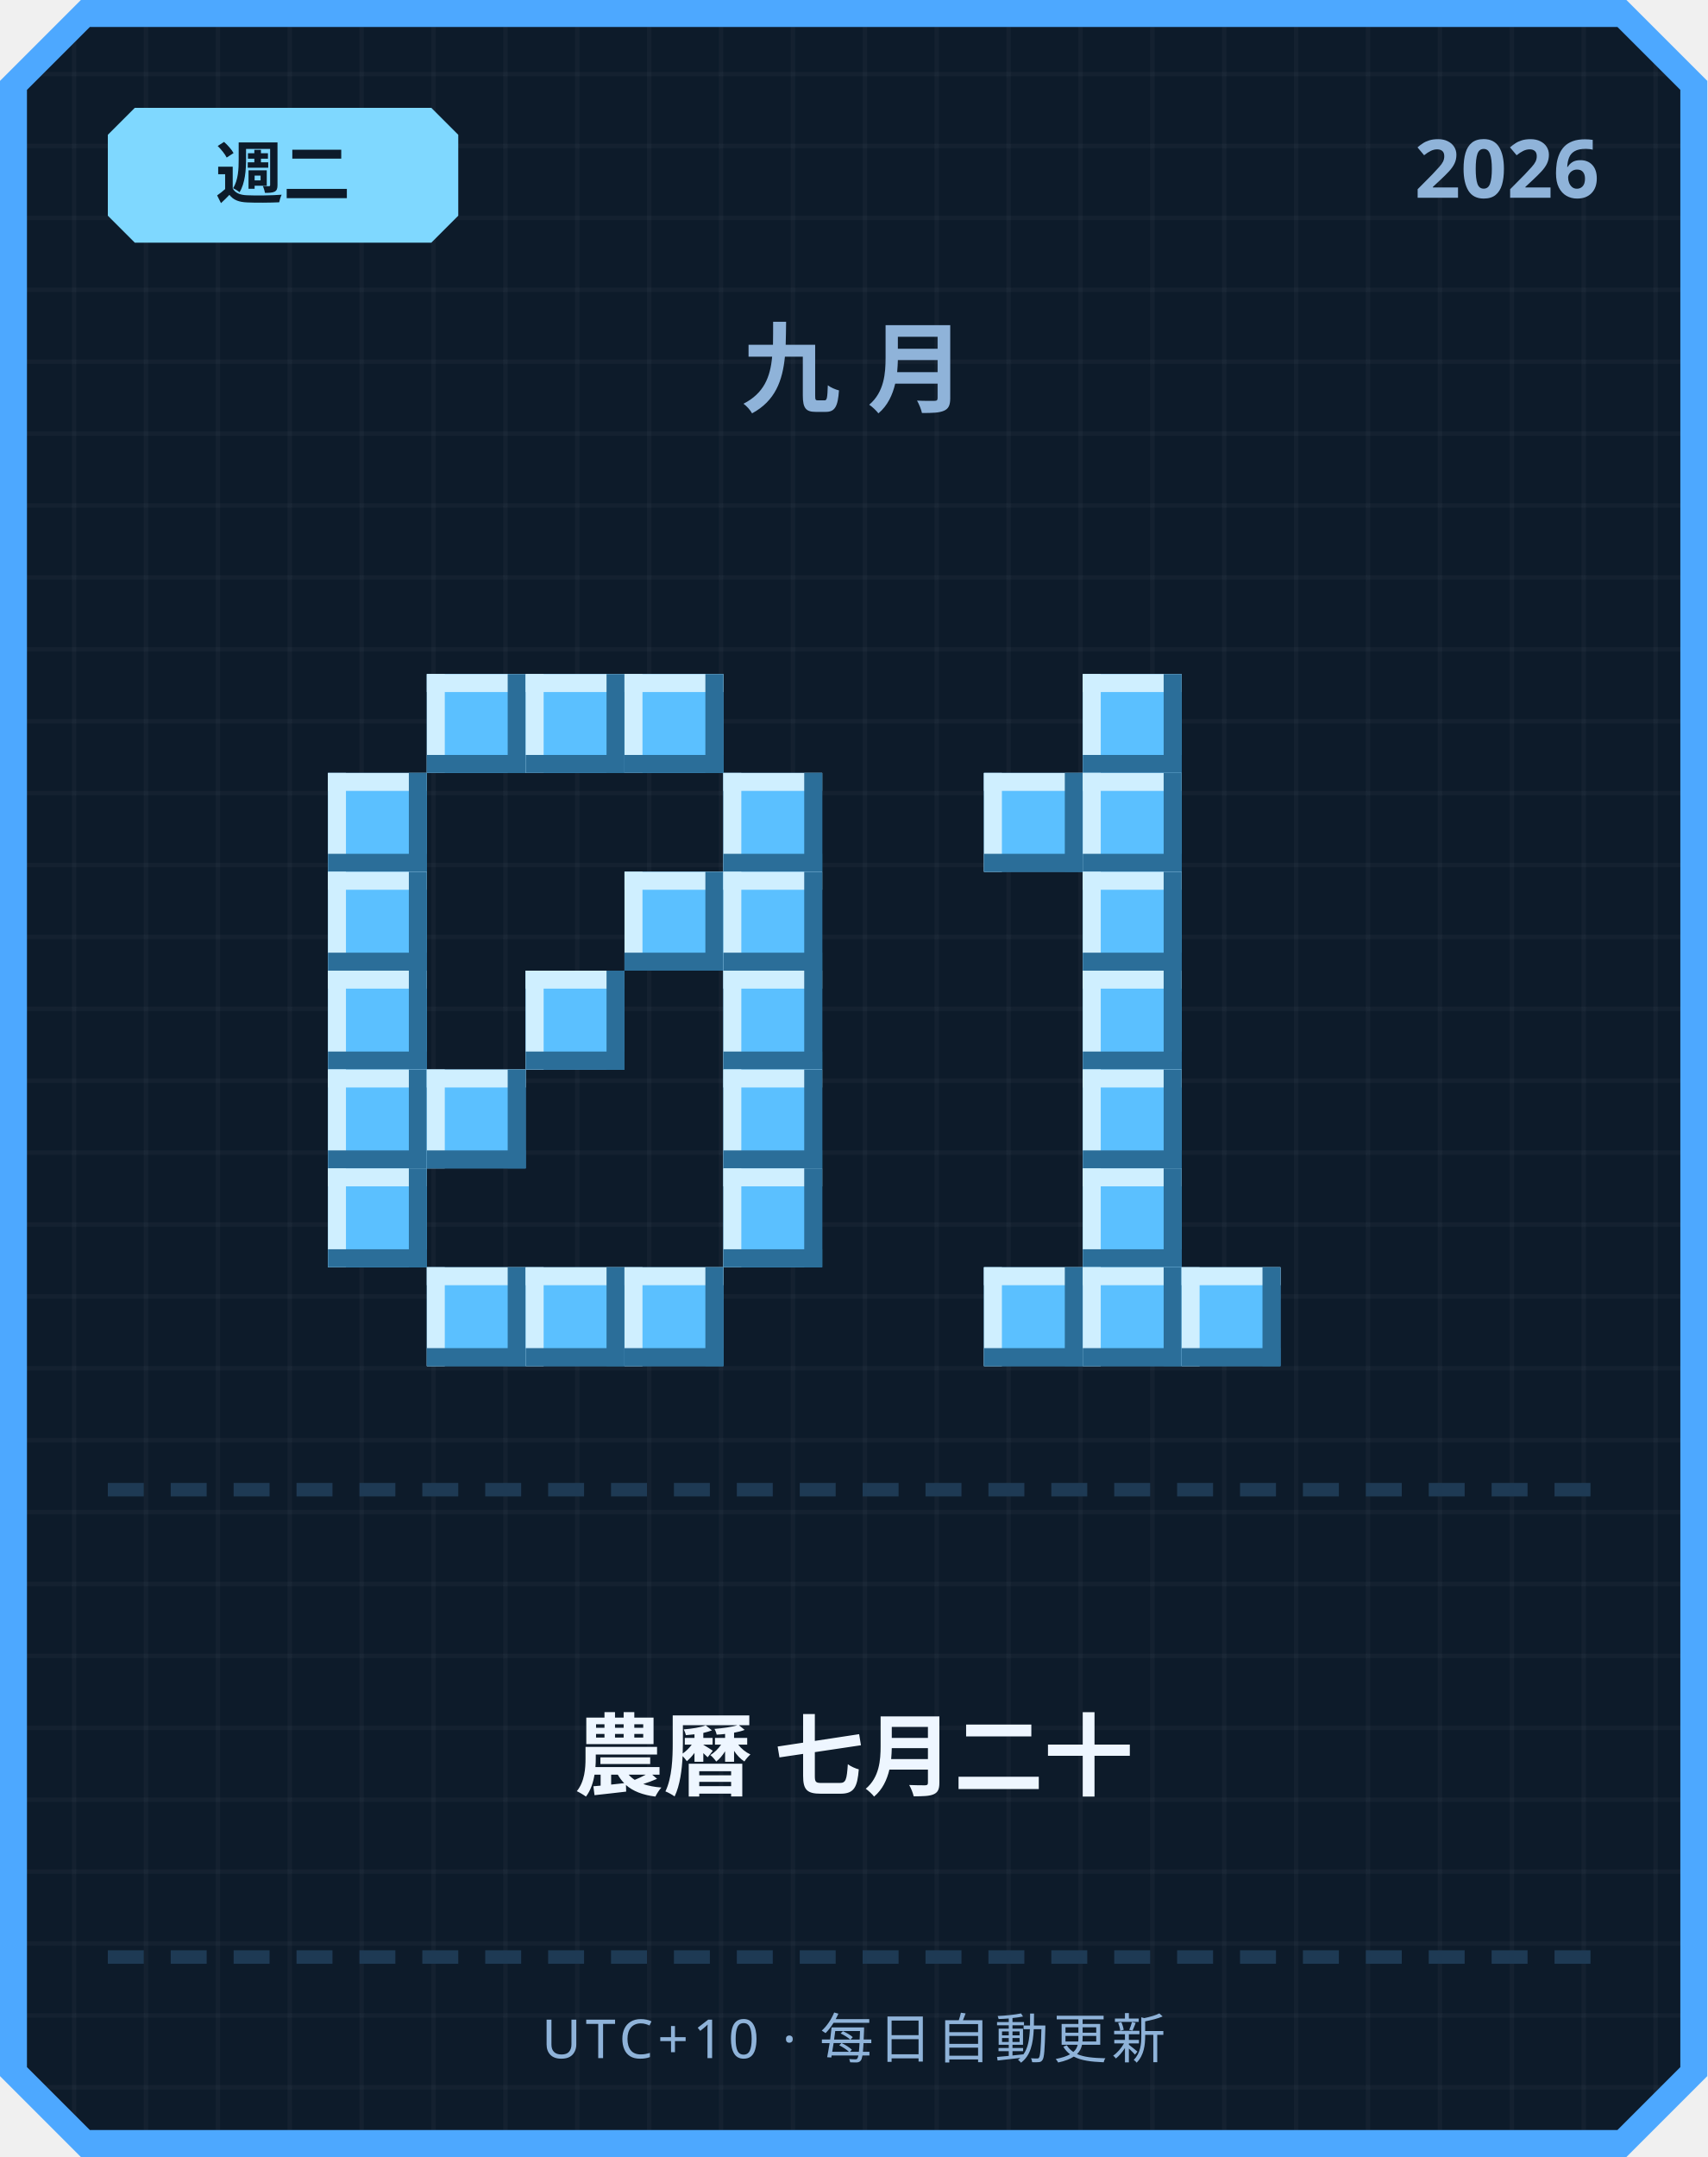
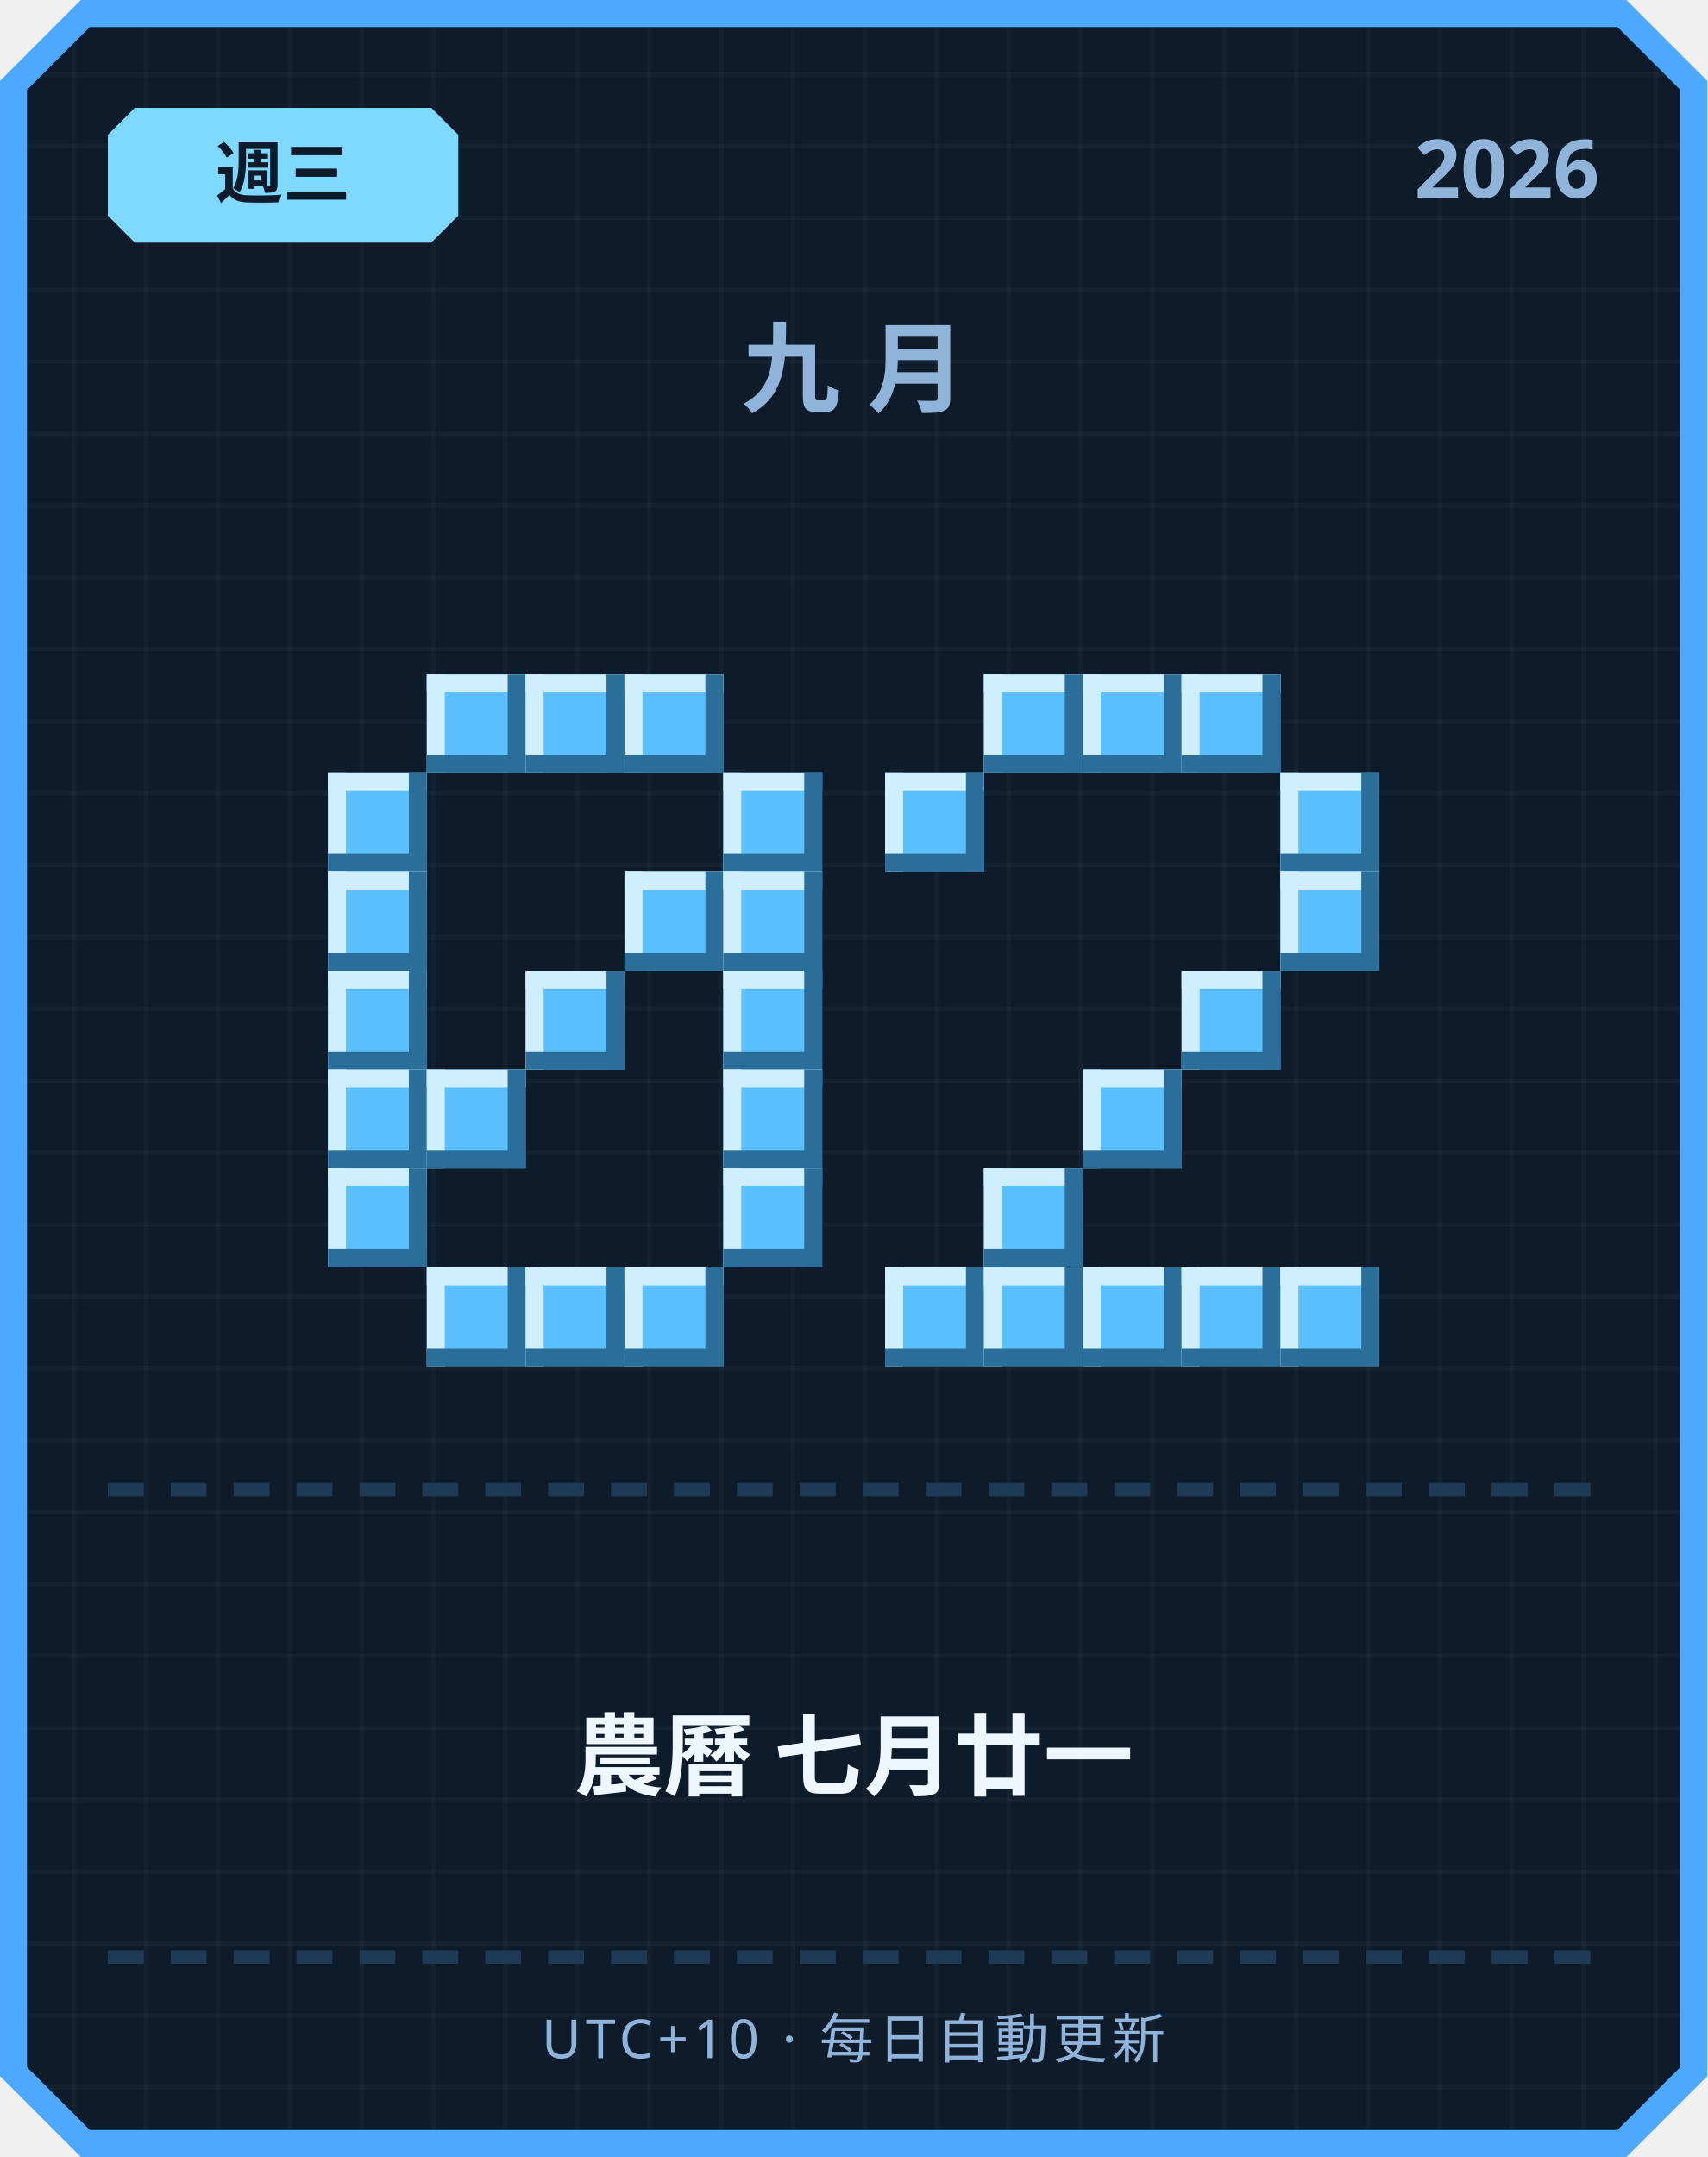
<svg xmlns="http://www.w3.org/2000/svg" width="380" height="480" viewBox="0 0 380 480">
  <defs>
    <pattern id="grid" width="16" height="16" patternUnits="userSpaceOnUse">
      <rect width="16" height="16" fill="#0d1b2a" />
      <rect width="1" height="16" fill="#ffffff" opacity="0.03" />
      <rect width="16" height="1" fill="#ffffff" opacity="0.03" />
    </pattern>
  </defs>
  <path d="M 18,0 L 362,0 L 380,18 L 380,462 L 362,480 L 18,480 L 0,462 L 0,18 Z" fill="#4da8ff" />
  <path d="M 20,6 L 360,6 L 374,20 L 374,460 L 360,474 L 20,474 L 6,460 L 6,20 Z" fill="url(#grid)" />
  <path d="M 30,24 L 96,24 L 102,30 L 102,48 L 96,54 L 30,54 L 24,48 L 24,30 Z" fill="#7fd8ff" />
-   <text x="63" y="44" text-anchor="middle" font-family="'Segoe UI', sans-serif" font-size="15" font-weight="700" fill="#0d1b2a">週二</text>
+   <text x="63" y="44" text-anchor="middle" font-family="'Segoe UI', sans-serif" font-size="15" font-weight="700" fill="#0d1b2a">週三</text>
  <text x="356" y="44" text-anchor="end" font-family="'Segoe UI', sans-serif" font-size="18" font-weight="700" fill="#8fb3d9">2026</text>
  <text x="190" y="90" text-anchor="middle" font-family="'Segoe UI', sans-serif" font-size="22" font-weight="700" letter-spacing="6" fill="#8fb3d9">九月</text>
  <rect x="95" y="150" width="22" height="22" fill="#5bc0ff" />
  <rect x="95" y="150" width="22" height="4" fill="#cfefff" />
  <rect x="95" y="150" width="4" height="22" fill="#cfefff" />
  <rect x="95" y="168" width="22" height="4" fill="#2b6e99" />
  <rect x="113" y="150" width="4" height="22" fill="#2b6e99" />
  <rect x="117" y="150" width="22" height="22" fill="#5bc0ff" />
  <rect x="117" y="150" width="22" height="4" fill="#cfefff" />
  <rect x="117" y="150" width="4" height="22" fill="#cfefff" />
  <rect x="117" y="168" width="22" height="4" fill="#2b6e99" />
  <rect x="135" y="150" width="4" height="22" fill="#2b6e99" />
  <rect x="139" y="150" width="22" height="22" fill="#5bc0ff" />
  <rect x="139" y="150" width="22" height="4" fill="#cfefff" />
  <rect x="139" y="150" width="4" height="22" fill="#cfefff" />
  <rect x="139" y="168" width="22" height="4" fill="#2b6e99" />
  <rect x="157" y="150" width="4" height="22" fill="#2b6e99" />
  <rect x="73" y="172" width="22" height="22" fill="#5bc0ff" />
  <rect x="73" y="172" width="22" height="4" fill="#cfefff" />
  <rect x="73" y="172" width="4" height="22" fill="#cfefff" />
  <rect x="73" y="190" width="22" height="4" fill="#2b6e99" />
  <rect x="91" y="172" width="4" height="22" fill="#2b6e99" />
  <rect x="161" y="172" width="22" height="22" fill="#5bc0ff" />
  <rect x="161" y="172" width="22" height="4" fill="#cfefff" />
  <rect x="161" y="172" width="4" height="22" fill="#cfefff" />
  <rect x="161" y="190" width="22" height="4" fill="#2b6e99" />
  <rect x="179" y="172" width="4" height="22" fill="#2b6e99" />
  <rect x="73" y="194" width="22" height="22" fill="#5bc0ff" />
  <rect x="73" y="194" width="22" height="4" fill="#cfefff" />
  <rect x="73" y="194" width="4" height="22" fill="#cfefff" />
  <rect x="73" y="212" width="22" height="4" fill="#2b6e99" />
  <rect x="91" y="194" width="4" height="22" fill="#2b6e99" />
  <rect x="139" y="194" width="22" height="22" fill="#5bc0ff" />
  <rect x="139" y="194" width="22" height="4" fill="#cfefff" />
  <rect x="139" y="194" width="4" height="22" fill="#cfefff" />
  <rect x="139" y="212" width="22" height="4" fill="#2b6e99" />
  <rect x="157" y="194" width="4" height="22" fill="#2b6e99" />
  <rect x="161" y="194" width="22" height="22" fill="#5bc0ff" />
  <rect x="161" y="194" width="22" height="4" fill="#cfefff" />
  <rect x="161" y="194" width="4" height="22" fill="#cfefff" />
  <rect x="161" y="212" width="22" height="4" fill="#2b6e99" />
  <rect x="179" y="194" width="4" height="22" fill="#2b6e99" />
  <rect x="73" y="216" width="22" height="22" fill="#5bc0ff" />
  <rect x="73" y="216" width="22" height="4" fill="#cfefff" />
  <rect x="73" y="216" width="4" height="22" fill="#cfefff" />
  <rect x="73" y="234" width="22" height="4" fill="#2b6e99" />
  <rect x="91" y="216" width="4" height="22" fill="#2b6e99" />
  <rect x="117" y="216" width="22" height="22" fill="#5bc0ff" />
  <rect x="117" y="216" width="22" height="4" fill="#cfefff" />
  <rect x="117" y="216" width="4" height="22" fill="#cfefff" />
  <rect x="117" y="234" width="22" height="4" fill="#2b6e99" />
  <rect x="135" y="216" width="4" height="22" fill="#2b6e99" />
  <rect x="161" y="216" width="22" height="22" fill="#5bc0ff" />
  <rect x="161" y="216" width="22" height="4" fill="#cfefff" />
  <rect x="161" y="216" width="4" height="22" fill="#cfefff" />
  <rect x="161" y="234" width="22" height="4" fill="#2b6e99" />
  <rect x="179" y="216" width="4" height="22" fill="#2b6e99" />
  <rect x="73" y="238" width="22" height="22" fill="#5bc0ff" />
  <rect x="73" y="238" width="22" height="4" fill="#cfefff" />
  <rect x="73" y="238" width="4" height="22" fill="#cfefff" />
  <rect x="73" y="256" width="22" height="4" fill="#2b6e99" />
  <rect x="91" y="238" width="4" height="22" fill="#2b6e99" />
  <rect x="95" y="238" width="22" height="22" fill="#5bc0ff" />
  <rect x="95" y="238" width="22" height="4" fill="#cfefff" />
  <rect x="95" y="238" width="4" height="22" fill="#cfefff" />
  <rect x="95" y="256" width="22" height="4" fill="#2b6e99" />
  <rect x="113" y="238" width="4" height="22" fill="#2b6e99" />
  <rect x="161" y="238" width="22" height="22" fill="#5bc0ff" />
  <rect x="161" y="238" width="22" height="4" fill="#cfefff" />
  <rect x="161" y="238" width="4" height="22" fill="#cfefff" />
  <rect x="161" y="256" width="22" height="4" fill="#2b6e99" />
  <rect x="179" y="238" width="4" height="22" fill="#2b6e99" />
  <rect x="73" y="260" width="22" height="22" fill="#5bc0ff" />
  <rect x="73" y="260" width="22" height="4" fill="#cfefff" />
  <rect x="73" y="260" width="4" height="22" fill="#cfefff" />
  <rect x="73" y="278" width="22" height="4" fill="#2b6e99" />
  <rect x="91" y="260" width="4" height="22" fill="#2b6e99" />
  <rect x="161" y="260" width="22" height="22" fill="#5bc0ff" />
  <rect x="161" y="260" width="22" height="4" fill="#cfefff" />
  <rect x="161" y="260" width="4" height="22" fill="#cfefff" />
  <rect x="161" y="278" width="22" height="4" fill="#2b6e99" />
  <rect x="179" y="260" width="4" height="22" fill="#2b6e99" />
  <rect x="95" y="282" width="22" height="22" fill="#5bc0ff" />
  <rect x="95" y="282" width="22" height="4" fill="#cfefff" />
  <rect x="95" y="282" width="4" height="22" fill="#cfefff" />
  <rect x="95" y="300" width="22" height="4" fill="#2b6e99" />
  <rect x="113" y="282" width="4" height="22" fill="#2b6e99" />
  <rect x="117" y="282" width="22" height="22" fill="#5bc0ff" />
  <rect x="117" y="282" width="22" height="4" fill="#cfefff" />
  <rect x="117" y="282" width="4" height="22" fill="#cfefff" />
  <rect x="117" y="300" width="22" height="4" fill="#2b6e99" />
  <rect x="135" y="282" width="4" height="22" fill="#2b6e99" />
  <rect x="139" y="282" width="22" height="22" fill="#5bc0ff" />
  <rect x="139" y="282" width="22" height="4" fill="#cfefff" />
  <rect x="139" y="282" width="4" height="22" fill="#cfefff" />
  <rect x="139" y="300" width="22" height="4" fill="#2b6e99" />
  <rect x="157" y="282" width="4" height="22" fill="#2b6e99" />
+   <rect x="219" y="150" width="22" height="22" fill="#5bc0ff" />
+   <rect x="219" y="150" width="22" height="4" fill="#cfefff" />
+   <rect x="219" y="150" width="4" height="22" fill="#cfefff" />
+   <rect x="219" y="168" width="22" height="4" fill="#2b6e99" />
+   <rect x="237" y="150" width="4" height="22" fill="#2b6e99" />
  <rect x="241" y="150" width="22" height="22" fill="#5bc0ff" />
  <rect x="241" y="150" width="22" height="4" fill="#cfefff" />
  <rect x="241" y="150" width="4" height="22" fill="#cfefff" />
  <rect x="241" y="168" width="22" height="4" fill="#2b6e99" />
  <rect x="259" y="150" width="4" height="22" fill="#2b6e99" />
-   <rect x="219" y="172" width="22" height="22" fill="#5bc0ff" />
-   <rect x="219" y="172" width="22" height="4" fill="#cfefff" />
-   <rect x="219" y="172" width="4" height="22" fill="#cfefff" />
-   <rect x="219" y="190" width="22" height="4" fill="#2b6e99" />
-   <rect x="237" y="172" width="4" height="22" fill="#2b6e99" />
-   <rect x="241" y="172" width="22" height="22" fill="#5bc0ff" />
-   <rect x="241" y="172" width="22" height="4" fill="#cfefff" />
-   <rect x="241" y="172" width="4" height="22" fill="#cfefff" />
-   <rect x="241" y="190" width="22" height="4" fill="#2b6e99" />
-   <rect x="259" y="172" width="4" height="22" fill="#2b6e99" />
-   <rect x="241" y="194" width="22" height="22" fill="#5bc0ff" />
-   <rect x="241" y="194" width="22" height="4" fill="#cfefff" />
-   <rect x="241" y="194" width="4" height="22" fill="#cfefff" />
-   <rect x="241" y="212" width="22" height="4" fill="#2b6e99" />
-   <rect x="259" y="194" width="4" height="22" fill="#2b6e99" />
-   <rect x="241" y="216" width="22" height="22" fill="#5bc0ff" />
-   <rect x="241" y="216" width="22" height="4" fill="#cfefff" />
-   <rect x="241" y="216" width="4" height="22" fill="#cfefff" />
-   <rect x="241" y="234" width="22" height="4" fill="#2b6e99" />
-   <rect x="259" y="216" width="4" height="22" fill="#2b6e99" />
+   <rect x="263" y="150" width="22" height="22" fill="#5bc0ff" />
+   <rect x="263" y="150" width="22" height="4" fill="#cfefff" />
+   <rect x="263" y="150" width="4" height="22" fill="#cfefff" />
+   <rect x="263" y="168" width="22" height="4" fill="#2b6e99" />
+   <rect x="281" y="150" width="4" height="22" fill="#2b6e99" />
+   <rect x="197" y="172" width="22" height="22" fill="#5bc0ff" />
+   <rect x="197" y="172" width="22" height="4" fill="#cfefff" />
+   <rect x="197" y="172" width="4" height="22" fill="#cfefff" />
+   <rect x="197" y="190" width="22" height="4" fill="#2b6e99" />
+   <rect x="215" y="172" width="4" height="22" fill="#2b6e99" />
+   <rect x="285" y="172" width="22" height="22" fill="#5bc0ff" />
+   <rect x="285" y="172" width="22" height="4" fill="#cfefff" />
+   <rect x="285" y="172" width="4" height="22" fill="#cfefff" />
+   <rect x="285" y="190" width="22" height="4" fill="#2b6e99" />
+   <rect x="303" y="172" width="4" height="22" fill="#2b6e99" />
+   <rect x="285" y="194" width="22" height="22" fill="#5bc0ff" />
+   <rect x="285" y="194" width="22" height="4" fill="#cfefff" />
+   <rect x="285" y="194" width="4" height="22" fill="#cfefff" />
+   <rect x="285" y="212" width="22" height="4" fill="#2b6e99" />
+   <rect x="303" y="194" width="4" height="22" fill="#2b6e99" />
+   <rect x="263" y="216" width="22" height="22" fill="#5bc0ff" />
+   <rect x="263" y="216" width="22" height="4" fill="#cfefff" />
+   <rect x="263" y="216" width="4" height="22" fill="#cfefff" />
+   <rect x="263" y="234" width="22" height="4" fill="#2b6e99" />
+   <rect x="281" y="216" width="4" height="22" fill="#2b6e99" />
  <rect x="241" y="238" width="22" height="22" fill="#5bc0ff" />
  <rect x="241" y="238" width="22" height="4" fill="#cfefff" />
  <rect x="241" y="238" width="4" height="22" fill="#cfefff" />
  <rect x="241" y="256" width="22" height="4" fill="#2b6e99" />
  <rect x="259" y="238" width="4" height="22" fill="#2b6e99" />
-   <rect x="241" y="260" width="22" height="22" fill="#5bc0ff" />
-   <rect x="241" y="260" width="22" height="4" fill="#cfefff" />
-   <rect x="241" y="260" width="4" height="22" fill="#cfefff" />
-   <rect x="241" y="278" width="22" height="4" fill="#2b6e99" />
-   <rect x="259" y="260" width="4" height="22" fill="#2b6e99" />
+   <rect x="219" y="260" width="22" height="22" fill="#5bc0ff" />
+   <rect x="219" y="260" width="22" height="4" fill="#cfefff" />
+   <rect x="219" y="260" width="4" height="22" fill="#cfefff" />
+   <rect x="219" y="278" width="22" height="4" fill="#2b6e99" />
+   <rect x="237" y="260" width="4" height="22" fill="#2b6e99" />
+   <rect x="197" y="282" width="22" height="22" fill="#5bc0ff" />
+   <rect x="197" y="282" width="22" height="4" fill="#cfefff" />
+   <rect x="197" y="282" width="4" height="22" fill="#cfefff" />
+   <rect x="197" y="300" width="22" height="4" fill="#2b6e99" />
+   <rect x="215" y="282" width="4" height="22" fill="#2b6e99" />
  <rect x="219" y="282" width="22" height="22" fill="#5bc0ff" />
  <rect x="219" y="282" width="22" height="4" fill="#cfefff" />
  <rect x="219" y="282" width="4" height="22" fill="#cfefff" />
  <rect x="219" y="300" width="22" height="4" fill="#2b6e99" />
  <rect x="237" y="282" width="4" height="22" fill="#2b6e99" />
  <rect x="241" y="282" width="22" height="22" fill="#5bc0ff" />
  <rect x="241" y="282" width="22" height="4" fill="#cfefff" />
  <rect x="241" y="282" width="4" height="22" fill="#cfefff" />
  <rect x="241" y="300" width="22" height="4" fill="#2b6e99" />
  <rect x="259" y="282" width="4" height="22" fill="#2b6e99" />
  <rect x="263" y="282" width="22" height="22" fill="#5bc0ff" />
  <rect x="263" y="282" width="22" height="4" fill="#cfefff" />
  <rect x="263" y="282" width="4" height="22" fill="#cfefff" />
  <rect x="263" y="300" width="22" height="4" fill="#2b6e99" />
  <rect x="281" y="282" width="4" height="22" fill="#2b6e99" />
+   <rect x="285" y="282" width="22" height="22" fill="#5bc0ff" />
+   <rect x="285" y="282" width="22" height="4" fill="#cfefff" />
+   <rect x="285" y="282" width="4" height="22" fill="#cfefff" />
+   <rect x="285" y="300" width="22" height="4" fill="#2b6e99" />
+   <rect x="303" y="282" width="4" height="22" fill="#2b6e99" />
  <rect x="24" y="330" width="8" height="3" fill="#1e3a54" />
  <rect x="38" y="330" width="8" height="3" fill="#1e3a54" />
  <rect x="52" y="330" width="8" height="3" fill="#1e3a54" />
  <rect x="66" y="330" width="8" height="3" fill="#1e3a54" />
  <rect x="80" y="330" width="8" height="3" fill="#1e3a54" />
  <rect x="94" y="330" width="8" height="3" fill="#1e3a54" />
  <rect x="108" y="330" width="8" height="3" fill="#1e3a54" />
  <rect x="122" y="330" width="8" height="3" fill="#1e3a54" />
  <rect x="136" y="330" width="8" height="3" fill="#1e3a54" />
  <rect x="150" y="330" width="8" height="3" fill="#1e3a54" />
  <rect x="164" y="330" width="8" height="3" fill="#1e3a54" />
  <rect x="178" y="330" width="8" height="3" fill="#1e3a54" />
  <rect x="192" y="330" width="8" height="3" fill="#1e3a54" />
  <rect x="206" y="330" width="8" height="3" fill="#1e3a54" />
  <rect x="220" y="330" width="8" height="3" fill="#1e3a54" />
  <rect x="234" y="330" width="8" height="3" fill="#1e3a54" />
  <rect x="248" y="330" width="8" height="3" fill="#1e3a54" />
  <rect x="262" y="330" width="8" height="3" fill="#1e3a54" />
  <rect x="276" y="330" width="8" height="3" fill="#1e3a54" />
  <rect x="290" y="330" width="8" height="3" fill="#1e3a54" />
  <rect x="304" y="330" width="8" height="3" fill="#1e3a54" />
  <rect x="318" y="330" width="8" height="3" fill="#1e3a54" />
  <rect x="332" y="330" width="8" height="3" fill="#1e3a54" />
  <rect x="346" y="330" width="8" height="3" fill="#1e3a54" />
-   <text x="190" y="398" text-anchor="middle" font-family="'Segoe UI', 'Microsoft JhengHei', sans-serif" font-size="20" font-weight="700" fill="#eef6ff">農曆 七月二十</text>
+   <text x="190" y="398" text-anchor="middle" font-family="'Segoe UI', 'Microsoft JhengHei', sans-serif" font-size="20" font-weight="700" fill="#eef6ff">農曆 七月廿一</text>
  <rect x="24" y="434" width="8" height="3" fill="#1e3a54" />
  <rect x="38" y="434" width="8" height="3" fill="#1e3a54" />
  <rect x="52" y="434" width="8" height="3" fill="#1e3a54" />
  <rect x="66" y="434" width="8" height="3" fill="#1e3a54" />
  <rect x="80" y="434" width="8" height="3" fill="#1e3a54" />
  <rect x="94" y="434" width="8" height="3" fill="#1e3a54" />
  <rect x="108" y="434" width="8" height="3" fill="#1e3a54" />
  <rect x="122" y="434" width="8" height="3" fill="#1e3a54" />
  <rect x="136" y="434" width="8" height="3" fill="#1e3a54" />
  <rect x="150" y="434" width="8" height="3" fill="#1e3a54" />
  <rect x="164" y="434" width="8" height="3" fill="#1e3a54" />
  <rect x="178" y="434" width="8" height="3" fill="#1e3a54" />
  <rect x="192" y="434" width="8" height="3" fill="#1e3a54" />
  <rect x="206" y="434" width="8" height="3" fill="#1e3a54" />
  <rect x="220" y="434" width="8" height="3" fill="#1e3a54" />
  <rect x="234" y="434" width="8" height="3" fill="#1e3a54" />
  <rect x="248" y="434" width="8" height="3" fill="#1e3a54" />
  <rect x="262" y="434" width="8" height="3" fill="#1e3a54" />
  <rect x="276" y="434" width="8" height="3" fill="#1e3a54" />
  <rect x="290" y="434" width="8" height="3" fill="#1e3a54" />
  <rect x="304" y="434" width="8" height="3" fill="#1e3a54" />
  <rect x="318" y="434" width="8" height="3" fill="#1e3a54" />
  <rect x="332" y="434" width="8" height="3" fill="#1e3a54" />
  <rect x="346" y="434" width="8" height="3" fill="#1e3a54" />
  <text x="190" y="458" text-anchor="middle" font-family="'Segoe UI', sans-serif" font-size="12" letter-spacing="1" fill="#8fb3d9">UTC+10 · 每日自動更新</text>
</svg>
